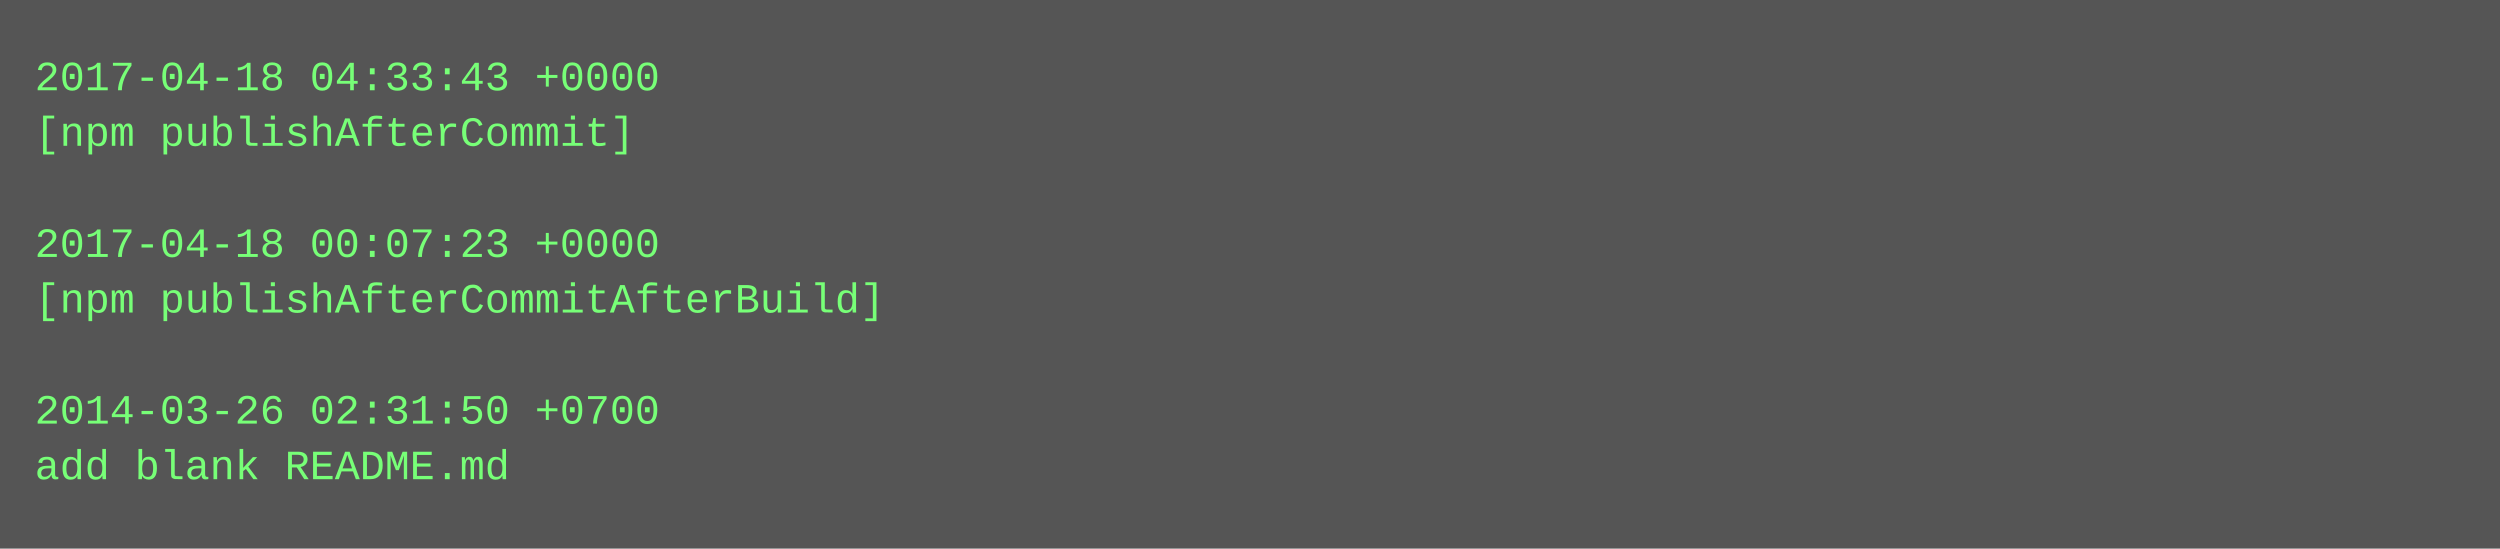
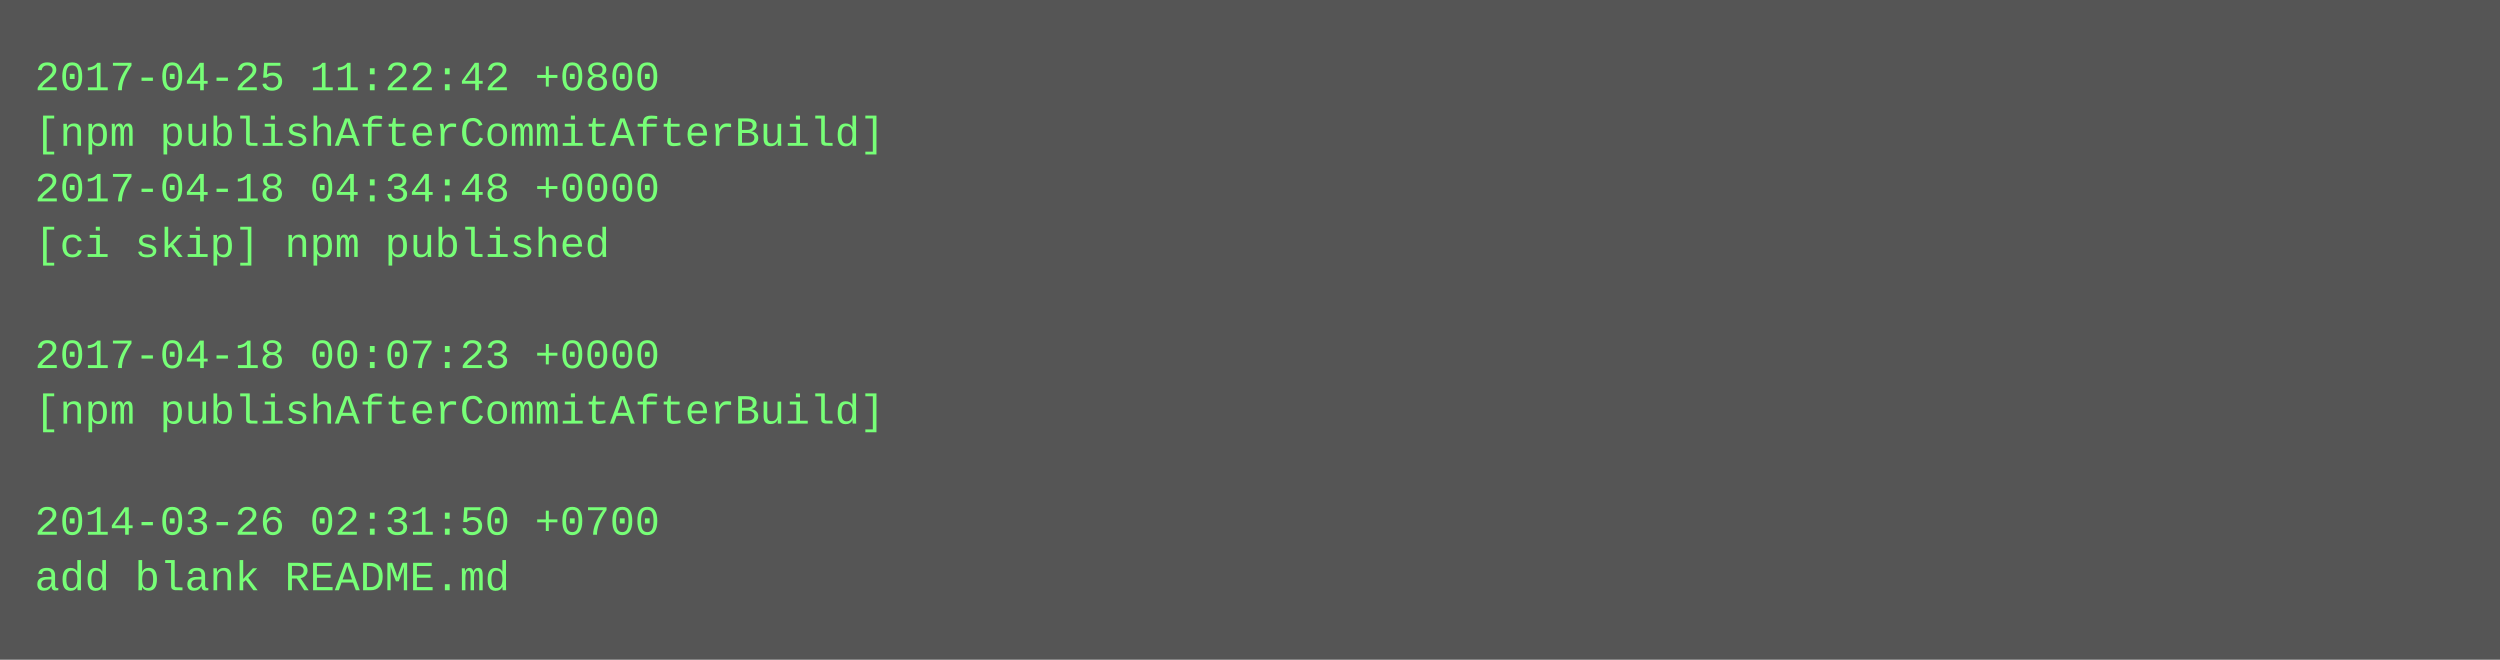
- <svg xmlns="http://www.w3.org/2000/svg" height="158" width="720">
-   <rect height="158" fill="#555" width="720" />
+ <svg xmlns="http://www.w3.org/2000/svg" height="190" width="720">
+   <rect height="190" fill="#555" width="720" />
  <text fill="#7f7" font-family="Courier New" font-size="12" xml:space="preserve">
-     <tspan x="10" y="26">2017-04-18 04:33:43 +0000</tspan>
-     <tspan x="10" y="42">[npm publishAfterCommit]</tspan>
-     <tspan x="10" y="58" />
-     <tspan x="10" y="74">2017-04-18 00:07:23 +0000</tspan>
-     <tspan x="10" y="90">[npm publishAfterCommitAfterBuild]</tspan>
-     <tspan x="10" y="106" />
-     <tspan x="10" y="122">2014-03-26 02:31:50 +0700</tspan>
-     <tspan x="10" y="138">add blank README.md</tspan>
+     <tspan x="10" y="26">2017-04-25 11:22:42 +0800</tspan>
+     <tspan x="10" y="42">[npm publishAfterCommitAfterBuild]</tspan>
+     <tspan x="10" y="58">2017-04-18 04:34:48 +0000</tspan>
+     <tspan x="10" y="74">[ci skip] npm published</tspan>
+     <tspan x="10" y="90" />
+     <tspan x="10" y="106">2017-04-18 00:07:23 +0000</tspan>
+     <tspan x="10" y="122">[npm publishAfterCommitAfterBuild]</tspan>
+     <tspan x="10" y="138" />
+     <tspan x="10" y="154">2014-03-26 02:31:50 +0700</tspan>
+     <tspan x="10" y="170">add blank README.md</tspan>
  </text>
</svg>
